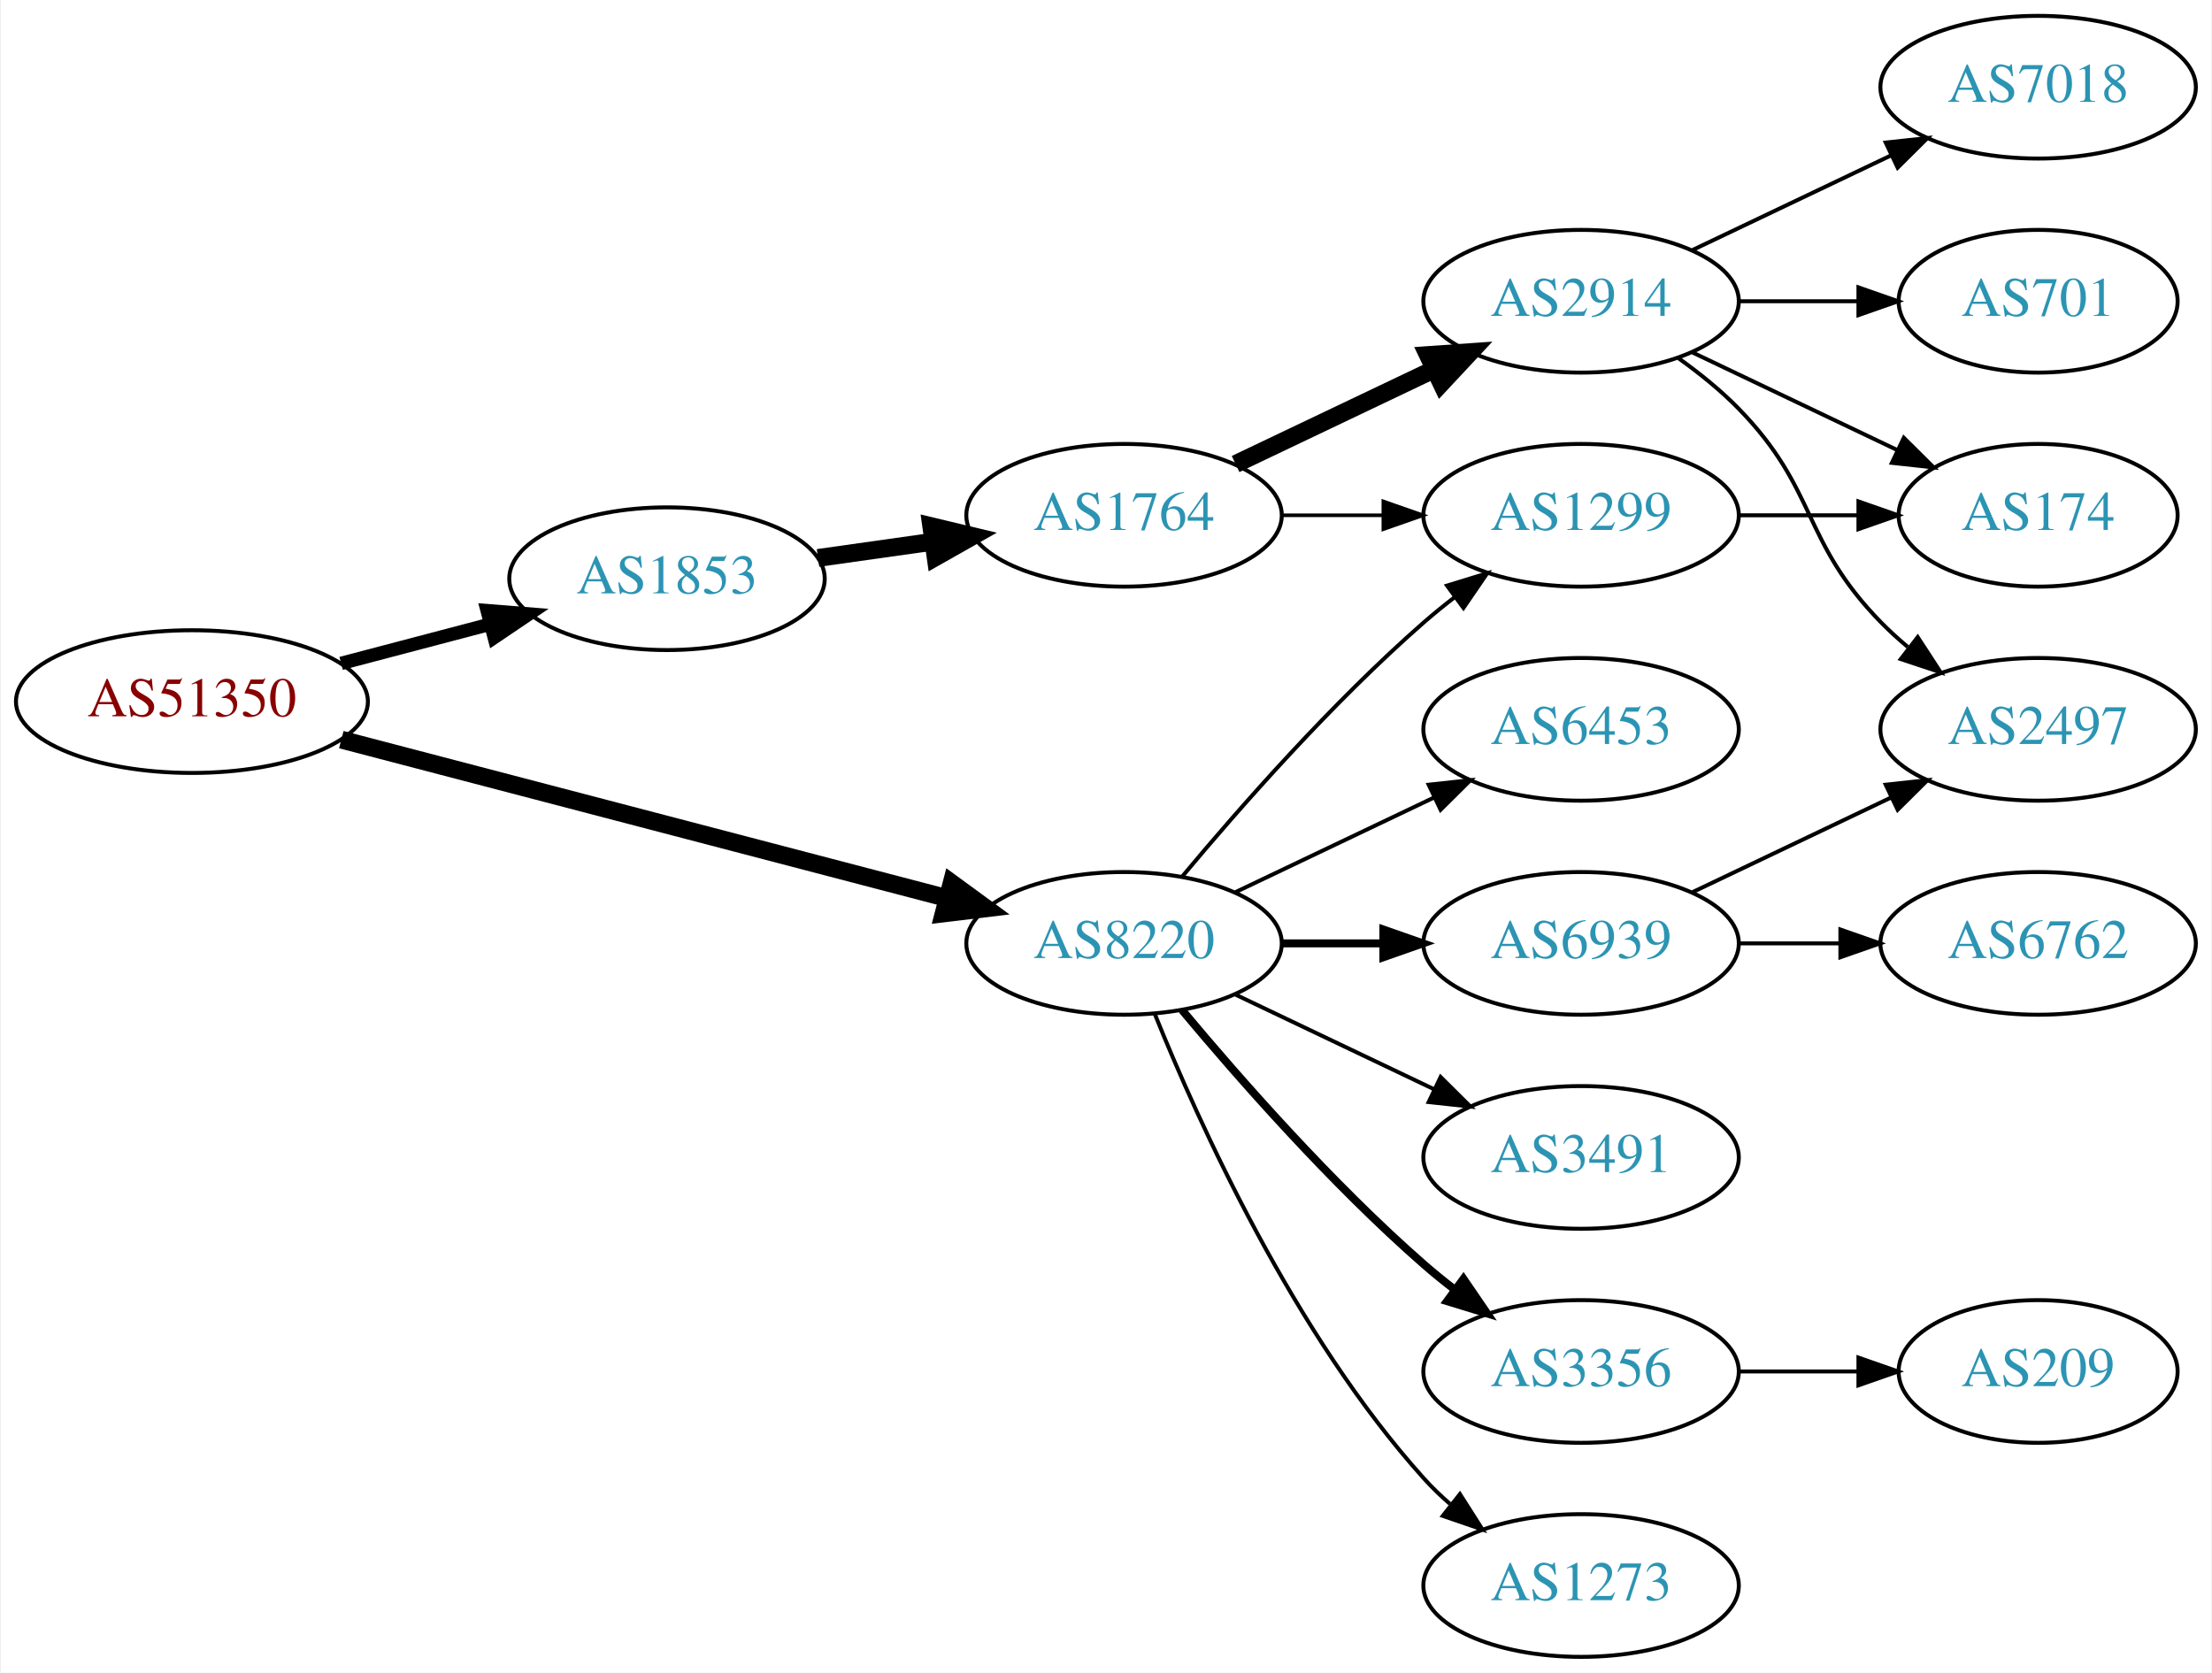
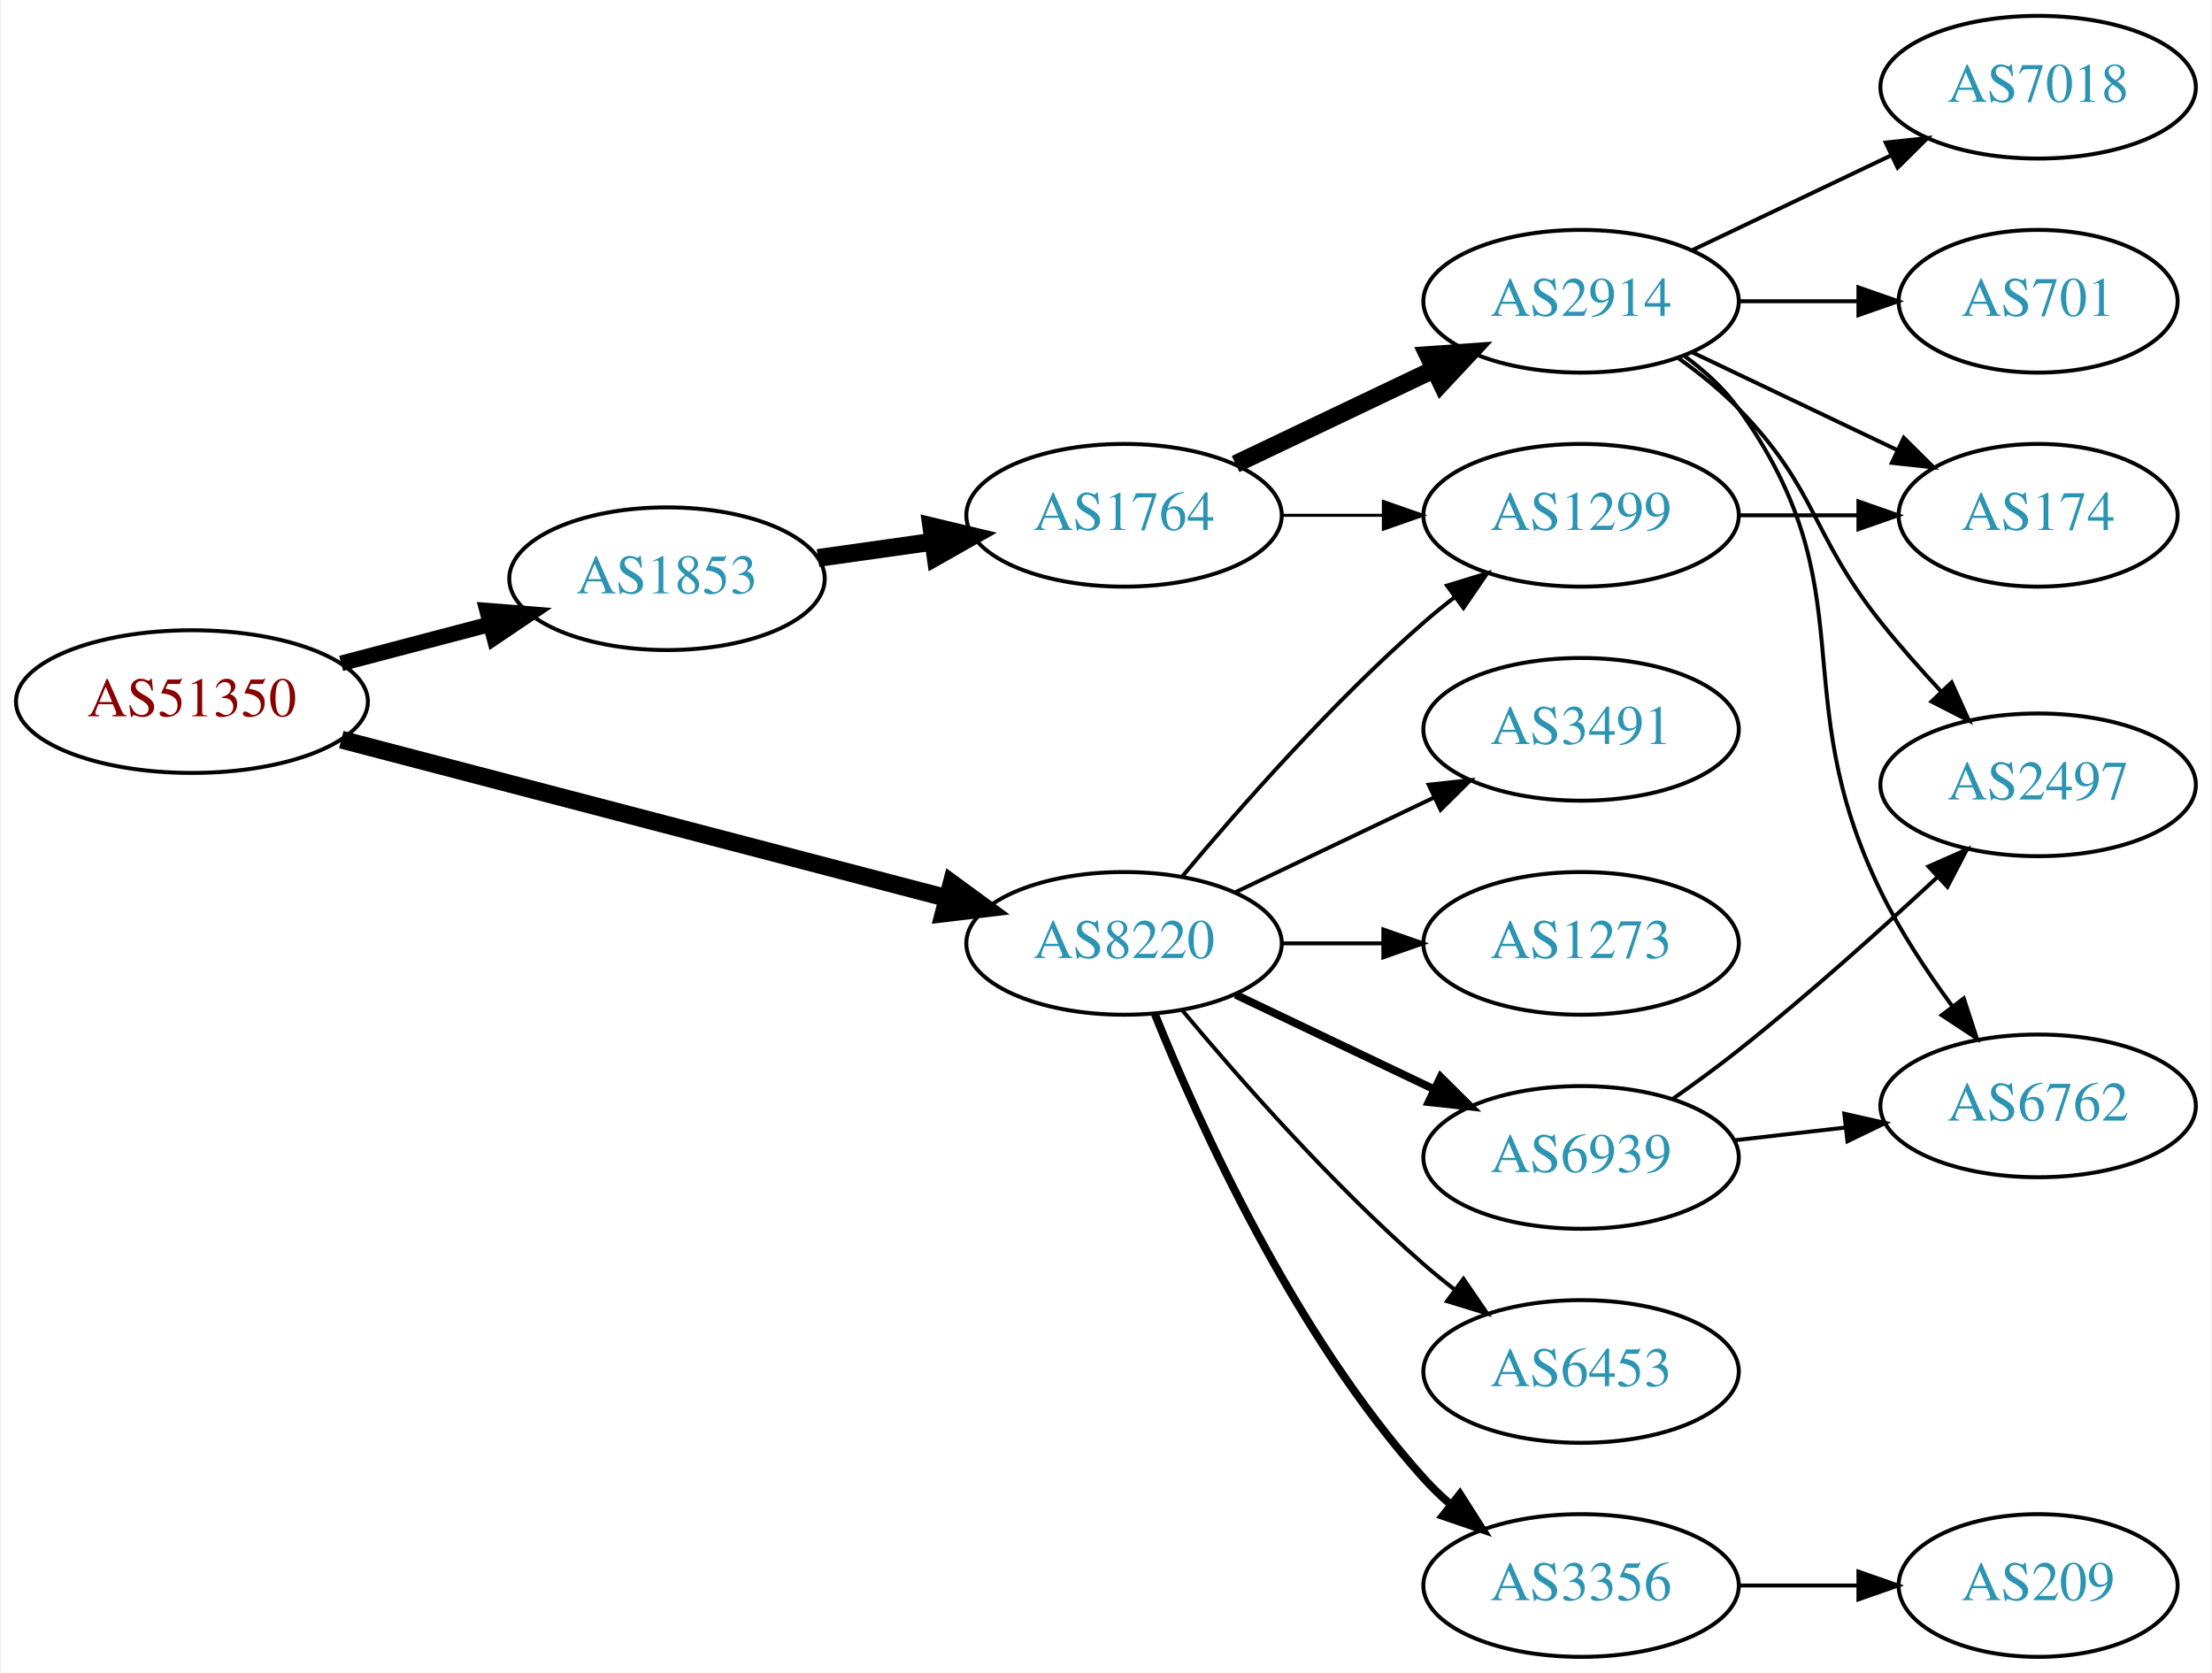
<svg xmlns="http://www.w3.org/2000/svg" xmlns:xlink="http://www.w3.org/1999/xlink" width="558pt" height="422pt" viewBox="0.00 0.00 557.56 422.00">
  <g id="graph0" class="graph" transform="scale(1 1) rotate(0) translate(4 418)">
    <polygon fill="white" stroke="none" points="-4,4 -4,-418 553.564,-418 553.564,4 -4,4" />
    <g id="node1" class="node">
      <g id="a_node1">
        <a xlink:href="/asn/51350" xlink:title="AS51350 ~ Fachhochschule Technikum Wien [AT]">
          <ellipse fill="#ffffff" stroke="black" cx="44.196" cy="-241" rx="44.393" ry="18" />
          <text text-anchor="middle" x="44.196" y="-237.3" font-family="Times,serif" font-size="14.00" fill="#880000">AS51350</text>
        </a>
      </g>
    </g>
    <g id="node2" class="node">
      <g id="a_node2">
        <a xlink:href="/asn/1853" xlink:title="AS1853 ~ ACOnet Backbone [AT]">
          <ellipse fill="#ffffff" stroke="black" cx="164.039" cy="-272" rx="39.794" ry="18" />
          <text text-anchor="middle" x="164.039" y="-268.3" font-family="Times,serif" font-size="14.00" fill="#2c94b3">AS1853</text>
        </a>
      </g>
    </g>
    <g id="edge1" class="edge">
-       <path fill="none" stroke="black" stroke-width="3.375" d="M81.836,-250.639C93.778,-253.78 107.152,-257.298 119.546,-260.559" />
-       <polygon fill="black" stroke="black" stroke-width="3.375" points="118.669,-263.947 129.23,-263.106 120.45,-257.177 118.669,-263.947" />
+       <path fill="none" stroke="black" stroke-width="3.938" d="M81.836,-250.639C93.778,-253.78 107.152,-257.298 119.546,-260.559" />
+       <polygon fill="black" stroke="black" stroke-width="3.938" points="118.669,-263.947 129.23,-263.106 120.45,-257.177 118.669,-263.947" />
    </g>
    <g id="node3" class="node">
      <g id="a_node3">
        <a xlink:href="/asn/8220" xlink:title="AS8220 ~ COLT [GB]">
          <ellipse fill="#ffffff" stroke="black" cx="279.332" cy="-180" rx="39.794" ry="18" />
          <text text-anchor="middle" x="279.332" y="-176.3" font-family="Times,serif" font-size="14.00" fill="#2c94b3">AS8220</text>
        </a>
      </g>
    </g>
    <g id="edge2" class="edge">
      <path fill="none" stroke="black" stroke-width="4.5" d="M81.88,-231.402C123.279,-220.569 190.581,-202.96 234.658,-191.427" />
      <polygon fill="black" stroke="black" stroke-width="4.5" points="235.834,-195.19 244.512,-188.849 233.84,-187.571 235.834,-195.19" />
    </g>
    <g id="node4" class="node">
      <g id="a_node4">
        <a xlink:href="/asn/1764" xlink:title="AS1764 ~ NEXTLAYER-AS [AT]">
          <ellipse fill="#ffffff" stroke="black" cx="279.332" cy="-288" rx="39.794" ry="18" />
          <text text-anchor="middle" x="279.332" y="-284.3" font-family="Times,serif" font-size="14.00" fill="#2c94b3">AS1764</text>
        </a>
      </g>
    </g>
    <g id="edge3" class="edge">
      <path fill="none" stroke="black" stroke-width="4.5" d="M202.135,-277.239C211.427,-278.551 221.518,-279.976 231.225,-281.347" />
      <polygon fill="black" stroke="black" stroke-width="4.5" points="230.7,-285.25 241.152,-282.749 231.801,-277.452 230.7,-285.25" />
    </g>
    <g id="node6" class="node">
      <g id="a_node6">
        <a xlink:href="/asn/1299" xlink:title="AS1299 ~ Telia Carrier [EU]">
          <ellipse fill="#ffffff" stroke="black" cx="394.625" cy="-288" rx="39.794" ry="18" />
          <text text-anchor="middle" x="394.625" y="-284.3" font-family="Times,serif" font-size="14.00" fill="#2c94b3">AS1299</text>
        </a>
      </g>
    </g>
-     <g id="edge13" class="edge">
+     <g id="edge15" class="edge">
      <path fill="none" stroke="black" d="M293.962,-196.817C308.244,-213.929 331.791,-240.745 354.978,-261 357.444,-263.154 360.082,-265.294 362.78,-267.372" />
      <polygon fill="black" stroke="black" points="360.805,-270.264 370.934,-273.37 364.953,-264.625 360.805,-270.264" />
    </g>
-     <g id="node11" class="node">
-       <g id="a_node11">
-         <a xlink:href="/asn/6939" xlink:title="AS6939 ~ Hurricane Electric LLC [US]">
-           <ellipse fill="#ffffff" stroke="black" cx="394.625" cy="-180" rx="39.794" ry="18" />
-           <text text-anchor="middle" x="394.625" y="-176.3" font-family="Times,serif" font-size="14.00" fill="#2c94b3">AS6939</text>
-         </a>
-       </g>
-     </g>
-     <g id="edge11" class="edge">
-       <path fill="none" stroke="black" stroke-width="2" d="M319.004,-180C327.207,-180 335.971,-180 344.503,-180" />
-       <polygon fill="black" stroke="black" stroke-width="2" points="344.742,-183.5 354.742,-180 344.742,-176.5 344.742,-183.5" />
-     </g>
    <g id="node12" class="node">
      <g id="a_node12">
+         <a xlink:href="/asn/3356" xlink:title="AS3356 ~ Level 3 Parent, LLC [US]">
+           <ellipse fill="#ffffff" stroke="black" cx="394.625" cy="-18" rx="39.794" ry="18" />
+           <text text-anchor="middle" x="394.625" y="-14.3" font-family="Times,serif" font-size="14.00" fill="#2c94b3">AS3356</text>
+         </a>
+       </g>
+     </g>
+     <g id="edge12" class="edge">
+       <path fill="none" stroke="black" stroke-width="2" d="M287.079,-162.213C298.13,-134.757 322.184,-81.422 354.978,-45 356.98,-42.776 359.199,-40.637 361.532,-38.603" />
+       <polygon fill="black" stroke="black" stroke-width="2" points="364.062,-41.065 369.751,-32.127 359.73,-35.567 364.062,-41.065" />
+     </g>
+     <g id="node13" class="node">
+       <g id="a_node13">
+         <a xlink:href="/asn/6939" xlink:title="AS6939 ~ Hurricane Electric LLC [US]">
+           <ellipse fill="#ffffff" stroke="black" cx="394.625" cy="-126" rx="39.794" ry="18" />
+           <text text-anchor="middle" x="394.625" y="-122.3" font-family="Times,serif" font-size="14.00" fill="#2c94b3">AS6939</text>
+         </a>
+       </g>
+     </g>
+     <g id="edge13" class="edge">
+       <path fill="none" stroke="black" stroke-width="2" d="M307.468,-167.066C322.462,-159.919 341.283,-150.948 357.506,-143.215" />
+       <polygon fill="black" stroke="black" stroke-width="2" points="359.188,-146.291 366.71,-138.829 356.177,-139.972 359.188,-146.291" />
+     </g>
+     <g id="node14" class="node">
+       <g id="a_node14">
        <a xlink:href="/asn/6453" xlink:title="AS6453 ~ TATA COMMUNICATIONS (AMERICA) INC [US]">
+           <ellipse fill="#ffffff" stroke="black" cx="394.625" cy="-72" rx="39.794" ry="18" />
+           <text text-anchor="middle" x="394.625" y="-68.3" font-family="Times,serif" font-size="14.00" fill="#2c94b3">AS6453</text>
+         </a>
+       </g>
+     </g>
+     <g id="edge14" class="edge">
+       <path fill="none" stroke="black" d="M293.962,-163.183C308.244,-146.071 331.791,-119.255 354.978,-99 357.444,-96.846 360.082,-94.706 362.78,-92.628" />
+       <polygon fill="black" stroke="black" points="364.953,-95.375 370.934,-86.63 360.805,-89.736 364.953,-95.375" />
+     </g>
+     <g id="node15" class="node">
+       <g id="a_node15">
+         <a xlink:href="/asn/3491" xlink:title="AS3491 ~ PCCW Global, Inc. [US]">
          <ellipse fill="#ffffff" stroke="black" cx="394.625" cy="-234" rx="39.794" ry="18" />
-           <text text-anchor="middle" x="394.625" y="-230.3" font-family="Times,serif" font-size="14.00" fill="#2c94b3">AS6453</text>
-         </a>
-       </g>
-     </g>
-     <g id="edge12" class="edge">
+           <text text-anchor="middle" x="394.625" y="-230.3" font-family="Times,serif" font-size="14.00" fill="#2c94b3">AS3491</text>
+         </a>
+       </g>
+     </g>
+     <g id="edge16" class="edge">
      <path fill="none" stroke="black" d="M307.468,-192.934C322.462,-200.081 341.283,-209.052 357.506,-216.785" />
      <polygon fill="black" stroke="black" points="356.177,-220.028 366.71,-221.171 359.188,-213.709 356.177,-220.028" />
    </g>
-     <g id="node13" class="node">
-       <g id="a_node13">
-         <a xlink:href="/asn/3356" xlink:title="AS3356 ~ Level 3 Parent, LLC [US]">
-           <ellipse fill="#ffffff" stroke="black" cx="394.625" cy="-72" rx="39.794" ry="18" />
-           <text text-anchor="middle" x="394.625" y="-68.3" font-family="Times,serif" font-size="14.00" fill="#2c94b3">AS3356</text>
-         </a>
-       </g>
-     </g>
-     <g id="edge14" class="edge">
-       <path fill="none" stroke="black" stroke-width="2" d="M293.962,-163.183C308.244,-146.071 331.791,-119.255 354.978,-99 357.444,-96.846 360.082,-94.706 362.78,-92.628" />
-       <polygon fill="black" stroke="black" stroke-width="2" points="364.953,-95.375 370.934,-86.63 360.805,-89.736 364.953,-95.375" />
-     </g>
-     <g id="node14" class="node">
-       <g id="a_node14">
-         <a xlink:href="/asn/3491" xlink:title="AS3491 ~ PCCW Global, Inc. [US]">
-           <ellipse fill="#ffffff" stroke="black" cx="394.625" cy="-126" rx="39.794" ry="18" />
-           <text text-anchor="middle" x="394.625" y="-122.3" font-family="Times,serif" font-size="14.00" fill="#2c94b3">AS3491</text>
-         </a>
-       </g>
-     </g>
-     <g id="edge15" class="edge">
-       <path fill="none" stroke="black" d="M307.468,-167.066C322.462,-159.919 341.283,-150.948 357.506,-143.215" />
-       <polygon fill="black" stroke="black" points="359.188,-146.291 366.71,-138.829 356.177,-139.972 359.188,-146.291" />
-     </g>
-     <g id="node15" class="node">
-       <g id="a_node15">
+     <g id="node16" class="node">
+       <g id="a_node16">
        <a xlink:href="/asn/1273" xlink:title="AS1273 ~ Vodafone Group PLC [EU]">
-           <ellipse fill="#ffffff" stroke="black" cx="394.625" cy="-18" rx="39.794" ry="18" />
-           <text text-anchor="middle" x="394.625" y="-14.3" font-family="Times,serif" font-size="14.00" fill="#2c94b3">AS1273</text>
-         </a>
-       </g>
-     </g>
-     <g id="edge16" class="edge">
-       <path fill="none" stroke="black" d="M287.079,-162.213C298.13,-134.757 322.184,-81.422 354.978,-45 356.98,-42.776 359.199,-40.637 361.532,-38.603" />
-       <polygon fill="black" stroke="black" points="364.062,-41.065 369.751,-32.127 359.73,-35.567 364.062,-41.065" />
+           <ellipse fill="#ffffff" stroke="black" cx="394.625" cy="-180" rx="39.794" ry="18" />
+           <text text-anchor="middle" x="394.625" y="-176.3" font-family="Times,serif" font-size="14.00" fill="#2c94b3">AS1273</text>
+         </a>
+       </g>
+     </g>
+     <g id="edge17" class="edge">
+       <path fill="none" stroke="black" d="M319.004,-180C327.207,-180 335.971,-180 344.503,-180" />
+       <polygon fill="black" stroke="black" points="344.742,-183.5 354.742,-180 344.742,-176.5 344.742,-183.5" />
    </g>
    <g id="node5" class="node">
      <g id="a_node5">
        <a xlink:href="/asn/2914" xlink:title="AS2914 ~ NTT America, Inc. [US]">
          <ellipse fill="#ffffff" stroke="black" cx="394.625" cy="-342" rx="39.794" ry="18" />
          <text text-anchor="middle" x="394.625" y="-338.3" font-family="Times,serif" font-size="14.00" fill="#2c94b3">AS2914</text>
        </a>
      </g>
    </g>
    <g id="edge4" class="edge">
      <path fill="none" stroke="black" stroke-width="4.5" d="M307.468,-300.934C322.462,-308.081 341.283,-317.052 357.506,-324.785" />
      <polygon fill="black" stroke="black" stroke-width="4.5" points="355.988,-328.423 366.71,-329.171 359.377,-321.314 355.988,-328.423" />
    </g>
    <g id="edge5" class="edge">
-       <path fill="none" stroke="black" stroke-width="0.9" d="M319.004,-288C327.207,-288 335.971,-288 344.503,-288" />
-       <polygon fill="black" stroke="black" stroke-width="0.9" points="344.742,-291.5 354.742,-288 344.742,-284.5 344.742,-291.5" />
+       <path fill="none" stroke="black" stroke-width="0.75" d="M319.004,-288C327.207,-288 335.971,-288 344.503,-288" />
+       <polygon fill="black" stroke="black" stroke-width="0.75" points="344.742,-291.5 354.742,-288 344.742,-284.5 344.742,-291.5" />
    </g>
    <g id="node7" class="node">
      <g id="a_node7">
-         <a xlink:href="/asn/7018" xlink:title="AS7018 ~ ATT-INTERNET4 [US]">
+         <a xlink:href="/asn/6762" xlink:title="AS6762 ~ TELECOM ITALIA SPARKLE S.p.A. [IT]">
+           <ellipse fill="#ffffff" stroke="black" cx="509.918" cy="-139" rx="39.794" ry="18" />
+           <text text-anchor="middle" x="509.918" y="-135.3" font-family="Times,serif" font-size="14.00" fill="#2c94b3">AS6762</text>
+         </a>
+       </g>
+     </g>
+     <g id="edge6" class="edge">
+       <path fill="none" stroke="black" d="M420.685,-328.213C425.754,-324.479 430.637,-320.048 434.271,-315 467.301,-269.119 445.475,-243.805 470.271,-193 475.125,-183.054 481.774,-172.974 488.188,-164.259" />
+       <polygon fill="black" stroke="black" points="491.165,-166.127 494.449,-156.054 485.6,-161.88 491.165,-166.127" />
+     </g>
+     <g id="node8" class="node">
+       <g id="a_node8">
+         <a xlink:href="/asn/7018" xlink:title="AS7018 ~ AT&amp;T Services, Inc. [US]">
          <ellipse fill="#ffffff" stroke="black" cx="509.918" cy="-396" rx="39.794" ry="18" />
          <text text-anchor="middle" x="509.918" y="-392.3" font-family="Times,serif" font-size="14.00" fill="#2c94b3">AS7018</text>
        </a>
      </g>
    </g>
-     <g id="edge6" class="edge">
+     <g id="edge7" class="edge">
      <path fill="none" stroke="black" d="M422.761,-354.934C437.755,-362.081 456.576,-371.052 472.799,-378.785" />
      <polygon fill="black" stroke="black" points="471.469,-382.028 482.002,-383.171 474.481,-375.709 471.469,-382.028" />
-     </g>
-     <g id="node8" class="node">
-       <g id="a_node8">
-         <a xlink:href="/asn/2497" xlink:title="AS2497 ~ Internet Initiative Japan Inc. [JP]">
-           <ellipse fill="#ffffff" stroke="black" cx="509.918" cy="-234" rx="39.794" ry="18" />
-           <text text-anchor="middle" x="509.918" y="-230.3" font-family="Times,serif" font-size="14.00" fill="#2c94b3">AS2497</text>
-         </a>
-       </g>
-     </g>
-     <g id="edge7" class="edge">
-       <path fill="none" stroke="black" d="M419.219,-327.611C424.475,-323.852 429.806,-319.563 434.271,-315 454.443,-294.383 450.099,-281.617 470.271,-261 472.364,-258.861 474.647,-256.782 477.024,-254.79" />
-       <polygon fill="black" stroke="black" points="479.542,-257.268 485.323,-248.389 475.267,-251.725 479.542,-257.268" />
    </g>
    <g id="node9" class="node">
      <g id="a_node9">
        <a xlink:href="/asn/701" xlink:title="AS701 ~ UUNET [US]">
          <ellipse fill="#ffffff" stroke="black" cx="509.918" cy="-342" rx="35.194" ry="18" />
          <text text-anchor="middle" x="509.918" y="-338.3" font-family="Times,serif" font-size="14.00" fill="#2c94b3">AS701</text>
        </a>
      </g>
    </g>
    <g id="edge8" class="edge">
      <path fill="none" stroke="black" d="M434.297,-342C444.002,-342 454.493,-342 464.456,-342" />
      <polygon fill="black" stroke="black" points="464.592,-345.5 474.592,-342 464.592,-338.5 464.592,-345.5" />
    </g>
    <g id="node10" class="node">
      <g id="a_node10">
        <a xlink:href="/asn/174" xlink:title="AS174 ~ Cogent Communications [US]">
          <ellipse fill="#ffffff" stroke="black" cx="509.918" cy="-288" rx="35.194" ry="18" />
          <text text-anchor="middle" x="509.918" y="-284.3" font-family="Times,serif" font-size="14.00" fill="#2c94b3">AS174</text>
        </a>
      </g>
    </g>
    <g id="edge9" class="edge">
      <path fill="none" stroke="black" d="M422.761,-329.066C438.193,-321.71 457.678,-312.423 474.213,-304.541" />
      <polygon fill="black" stroke="black" points="476.034,-307.551 483.555,-300.089 473.022,-301.232 476.034,-307.551" />
    </g>
+     <g id="node11" class="node">
+       <g id="a_node11">
+         <a xlink:href="/asn/2497" xlink:title="AS2497 ~ Internet Initiative Japan Inc. [JP]">
+           <ellipse fill="#ffffff" stroke="black" cx="509.918" cy="-220" rx="39.794" ry="18" />
+           <text text-anchor="middle" x="509.918" y="-216.3" font-family="Times,serif" font-size="14.00" fill="#2c94b3">AS2497</text>
+         </a>
+       </g>
+     </g>
    <g id="edge10" class="edge">
+       <path fill="none" stroke="black" d="M419.219,-327.611C424.475,-323.852 429.806,-319.563 434.271,-315 454.443,-294.383 452.315,-283.574 470.271,-261 474.96,-255.105 480.324,-249.047 485.534,-243.458" />
+       <polygon fill="black" stroke="black" points="488.099,-245.839 492.464,-236.185 483.031,-241.01 488.099,-245.839" />
+     </g>
+     <g id="edge11" class="edge">
      <path fill="none" stroke="black" d="M434.297,-288C444.002,-288 454.493,-288 464.456,-288" />
      <polygon fill="black" stroke="black" points="464.592,-291.5 474.592,-288 464.592,-284.5 464.592,-291.5" />
-     </g>
-     <g id="edge18" class="edge">
-       <path fill="none" stroke="black" d="M422.761,-192.934C437.755,-200.081 456.576,-209.052 472.799,-216.785" />
-       <polygon fill="black" stroke="black" points="471.469,-220.028 482.002,-221.171 474.481,-213.709 471.469,-220.028" />
-     </g>
-     <g id="node16" class="node">
-       <g id="a_node16">
-         <a xlink:href="/asn/6762" xlink:title="AS6762 ~ TELECOM ITALIA SPARKLE S.p.A. [IT]">
-           <ellipse fill="#ffffff" stroke="black" cx="509.918" cy="-180" rx="39.794" ry="18" />
-           <text text-anchor="middle" x="509.918" y="-176.3" font-family="Times,serif" font-size="14.00" fill="#2c94b3">AS6762</text>
-         </a>
-       </g>
-     </g>
-     <g id="edge17" class="edge">
-       <path fill="none" stroke="black" d="M434.297,-180C442.5,-180 451.264,-180 459.796,-180" />
-       <polygon fill="black" stroke="black" points="460.035,-183.5 470.035,-180 460.035,-176.5 460.035,-183.5" />
    </g>
    <g id="node17" class="node">
      <g id="a_node17">
        <a xlink:href="/asn/209" xlink:title="AS209 ~ CenturyLink Communications, LLC [US]">
-           <ellipse fill="#ffffff" stroke="black" cx="509.918" cy="-72" rx="35.194" ry="18" />
-           <text text-anchor="middle" x="509.918" y="-68.3" font-family="Times,serif" font-size="14.00" fill="#2c94b3">AS209</text>
-         </a>
-       </g>
+           <ellipse fill="#ffffff" stroke="black" cx="509.918" cy="-18" rx="35.194" ry="18" />
+           <text text-anchor="middle" x="509.918" y="-14.3" font-family="Times,serif" font-size="14.00" fill="#2c94b3">AS209</text>
+         </a>
+       </g>
+     </g>
+     <g id="edge20" class="edge">
+       <path fill="none" stroke="black" d="M434.297,-18C444.002,-18 454.493,-18 464.456,-18" />
+       <polygon fill="black" stroke="black" points="464.592,-21.5 474.592,-18 464.592,-14.5 464.592,-21.5" />
    </g>
    <g id="edge19" class="edge">
-       <path fill="none" stroke="black" d="M434.297,-72C444.002,-72 454.493,-72 464.456,-72" />
-       <polygon fill="black" stroke="black" points="464.592,-75.5 474.592,-72 464.592,-68.5 464.592,-75.5" />
+       <path fill="none" stroke="black" d="M433.349,-130.329C442.331,-131.359 452.029,-132.472 461.387,-133.546" />
+       <polygon fill="black" stroke="black" points="461.024,-137.027 471.357,-134.69 461.822,-130.073 461.024,-137.027" />
+     </g>
+     <g id="edge18" class="edge">
+       <path fill="none" stroke="black" d="M417.629,-140.683C423.158,-144.56 429.013,-148.829 434.271,-153 451.653,-166.789 470.222,-183.448 484.492,-196.705" />
+       <polygon fill="black" stroke="black" points="482.25,-199.4 491.942,-203.68 487.034,-194.29 482.25,-199.4" />
    </g>
  </g>
</svg>
